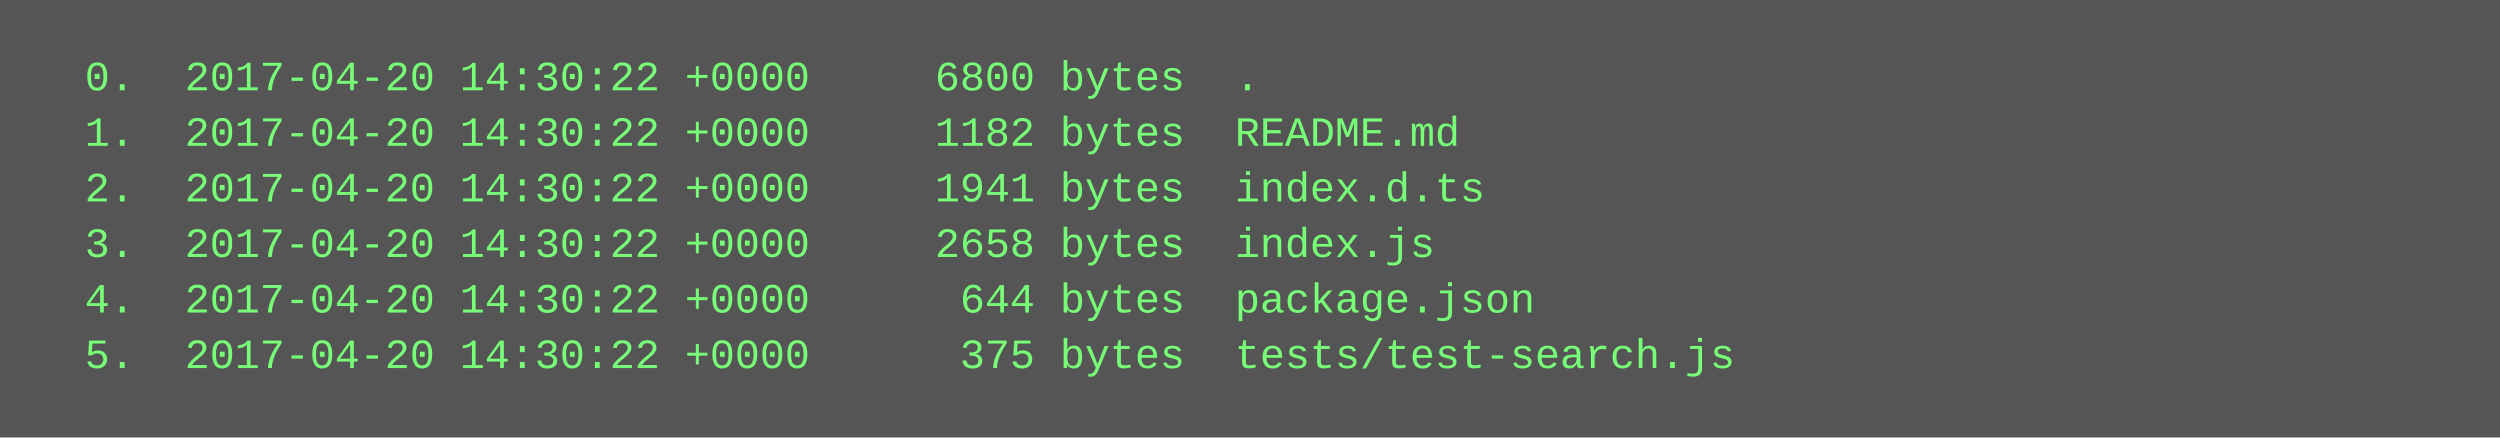
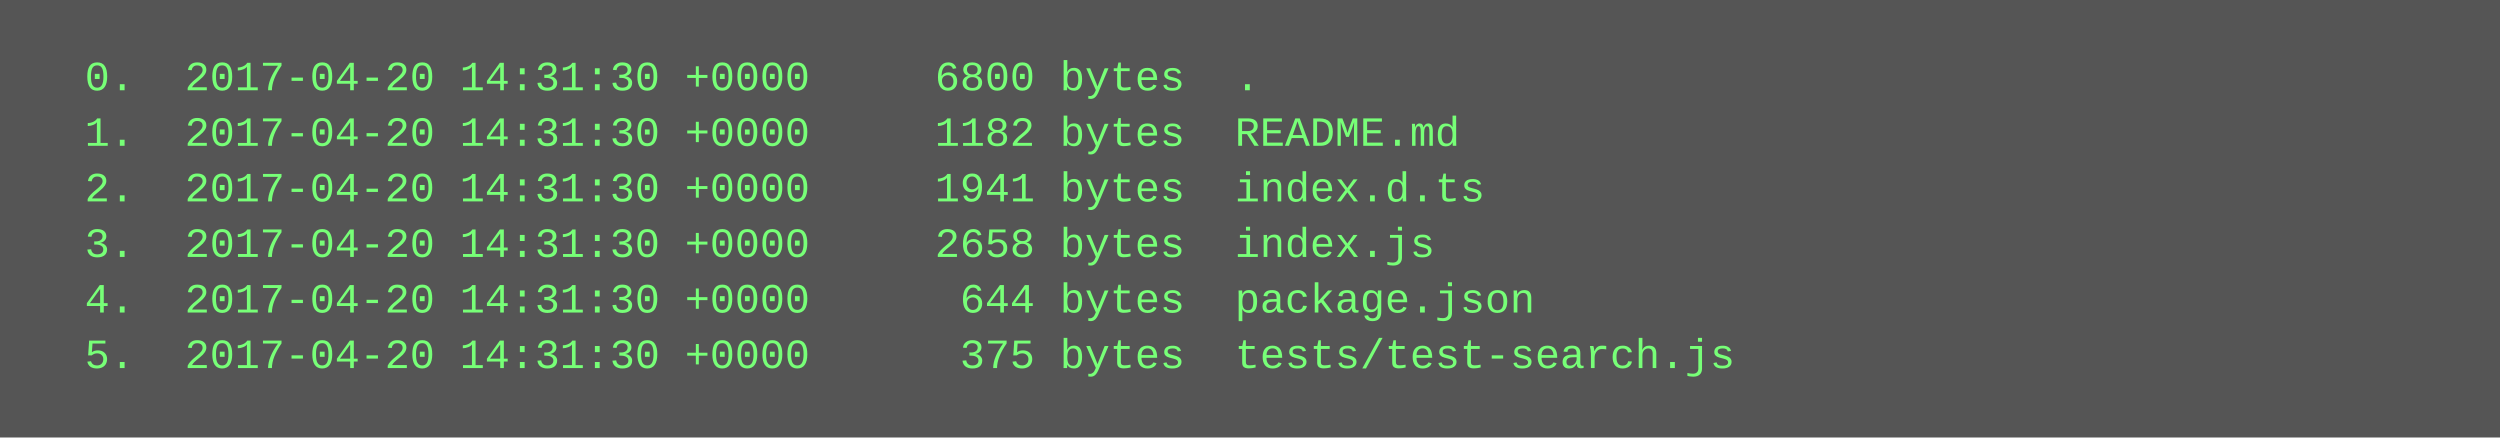
<svg xmlns="http://www.w3.org/2000/svg" height="126" width="720">
  <rect height="126" fill="#555" width="720" />
  <text fill="#7f7" font-family="Courier New" font-size="12" xml:space="preserve">
-     <tspan x="10" y="26">  0.  2017-04-20 14:30:22 +0000     6800 bytes  .</tspan>
-     <tspan x="10" y="42">  1.  2017-04-20 14:30:22 +0000     1182 bytes  README.md</tspan>
-     <tspan x="10" y="58">  2.  2017-04-20 14:30:22 +0000     1941 bytes  index.d.ts</tspan>
-     <tspan x="10" y="74">  3.  2017-04-20 14:30:22 +0000     2658 bytes  index.js</tspan>
-     <tspan x="10" y="90">  4.  2017-04-20 14:30:22 +0000      644 bytes  package.json</tspan>
-     <tspan x="10" y="106">  5.  2017-04-20 14:30:22 +0000      375 bytes  tests/test-search.js</tspan>
+     <tspan x="10" y="26">  0.  2017-04-20 14:31:30 +0000     6800 bytes  .</tspan>
+     <tspan x="10" y="42">  1.  2017-04-20 14:31:30 +0000     1182 bytes  README.md</tspan>
+     <tspan x="10" y="58">  2.  2017-04-20 14:31:30 +0000     1941 bytes  index.d.ts</tspan>
+     <tspan x="10" y="74">  3.  2017-04-20 14:31:30 +0000     2658 bytes  index.js</tspan>
+     <tspan x="10" y="90">  4.  2017-04-20 14:31:30 +0000      644 bytes  package.json</tspan>
+     <tspan x="10" y="106">  5.  2017-04-20 14:31:30 +0000      375 bytes  tests/test-search.js</tspan>
  </text>
</svg>
